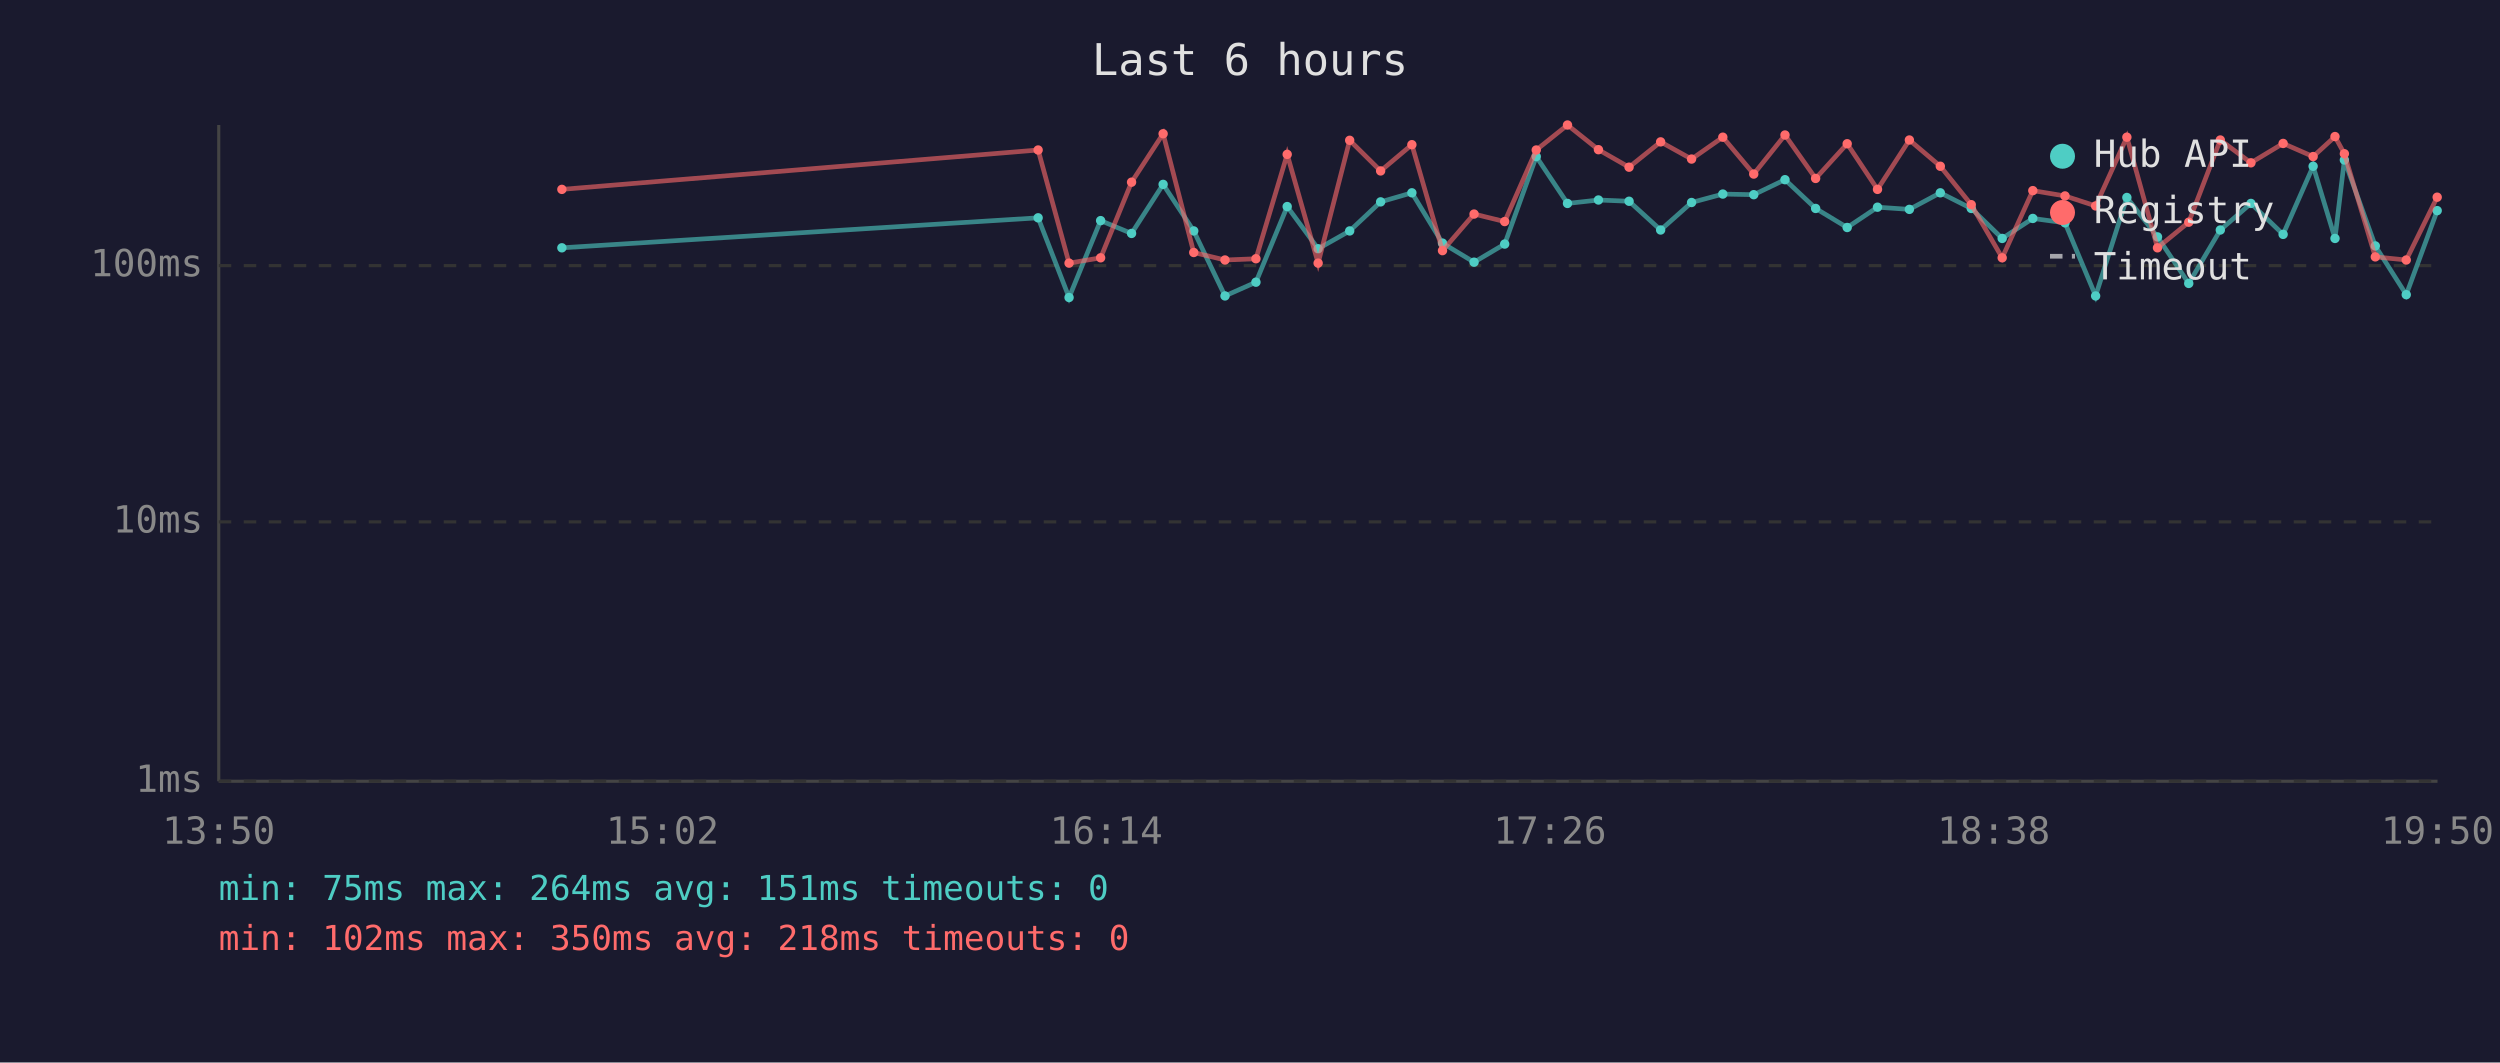
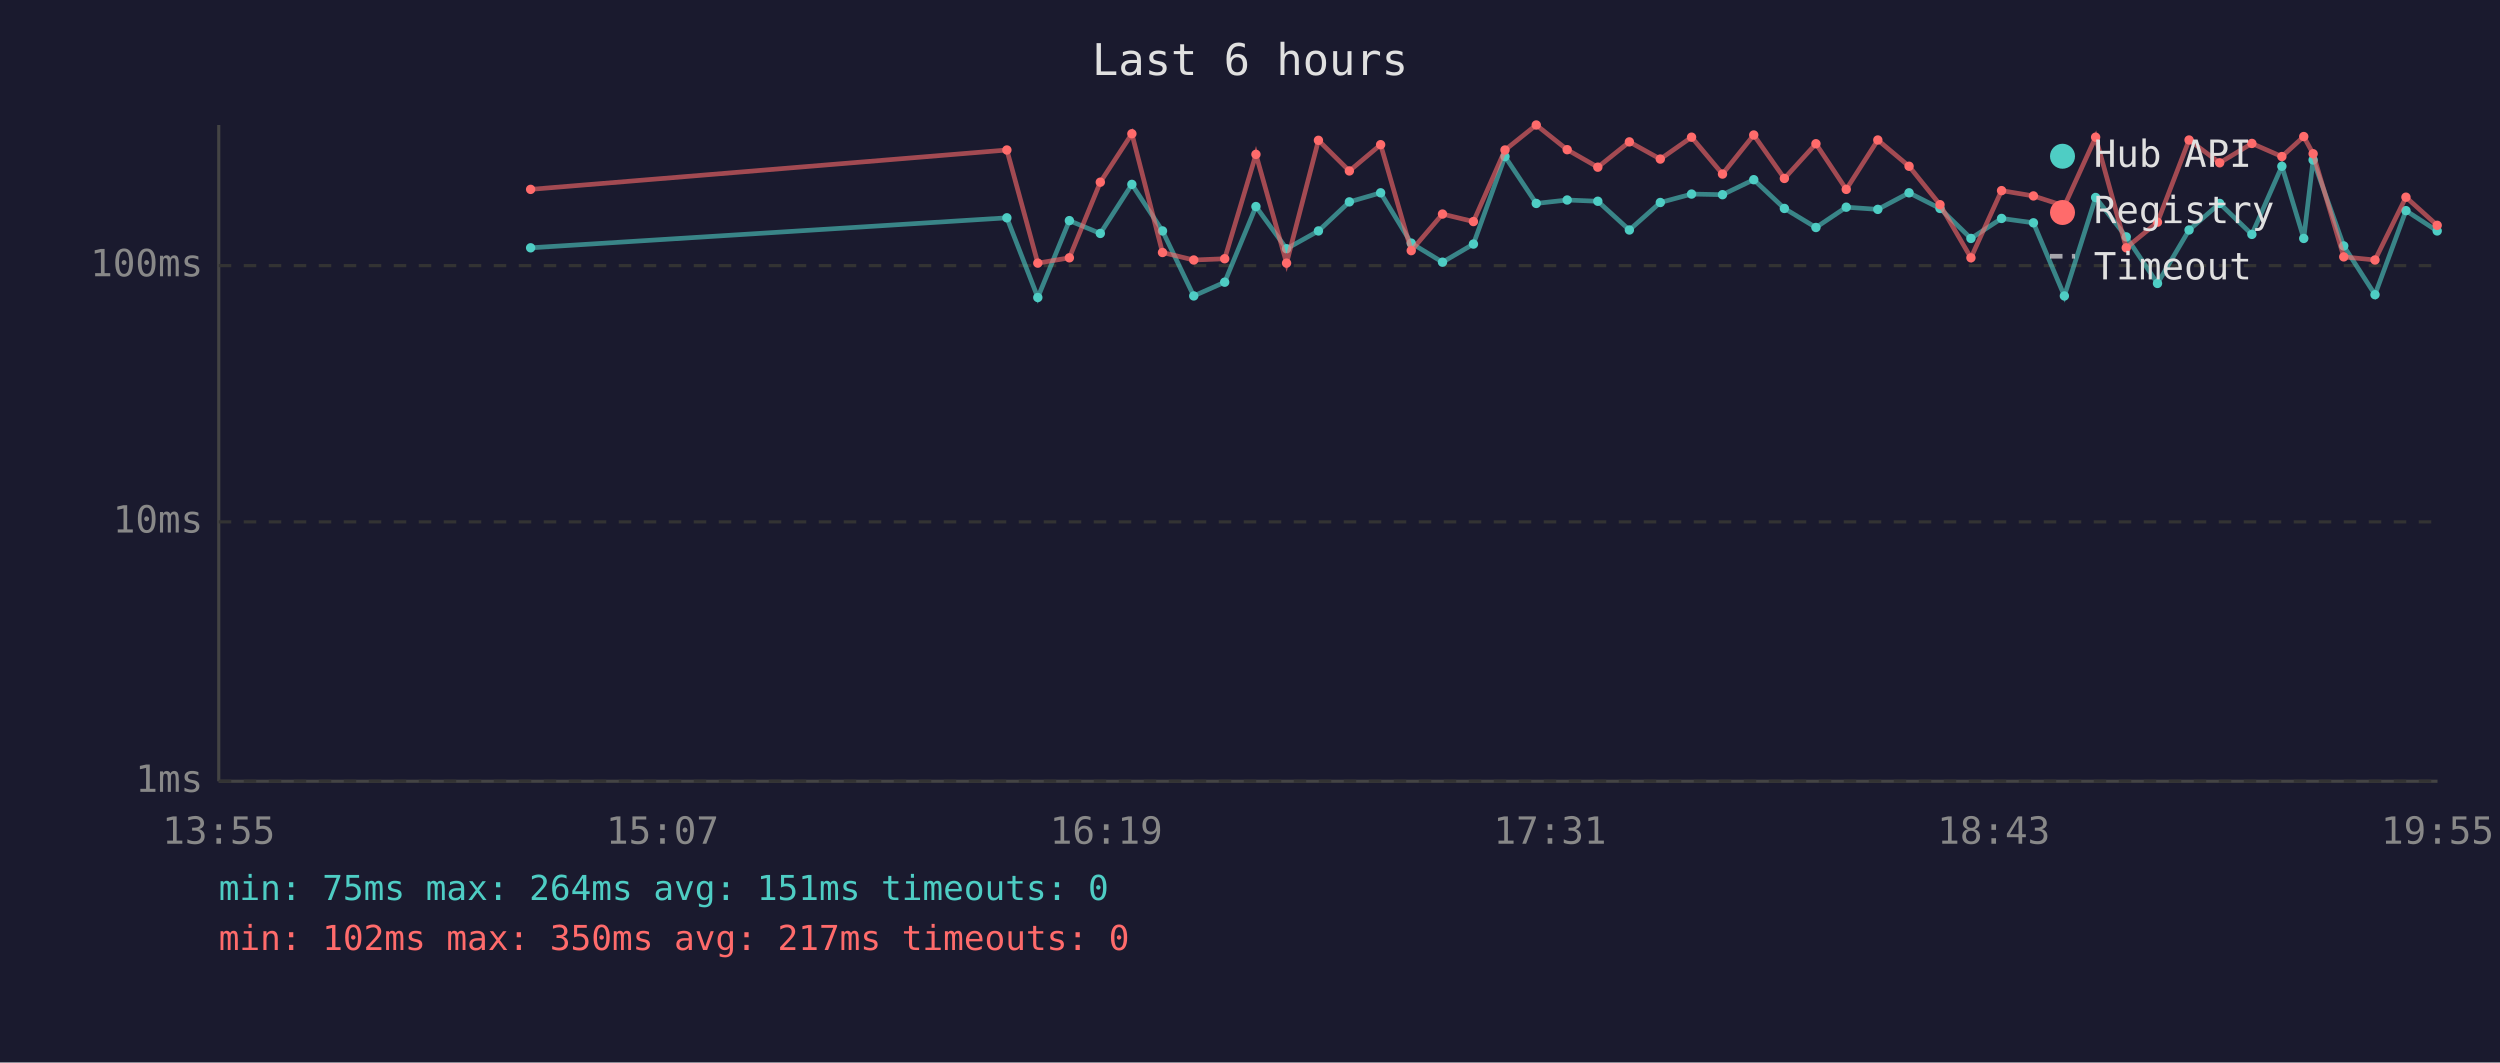
<svg xmlns="http://www.w3.org/2000/svg" viewBox="0 0 800 340" font-family="monospace" font-size="12">
  <rect width="800" height="340" fill="#1a1a2e" />
  <text x="400" y="24" fill="#e0e0e0" font-size="14" text-anchor="middle">Last 6 hours</text>
  <line x1="70" y1="40" x2="70" y2="250" stroke="#444" stroke-width="1" />
  <line x1="70" y1="250" x2="780" y2="250" stroke="#444" stroke-width="1" />
  <line x1="70" y1="250" x2="780" y2="250" stroke="#333" stroke-width="1" stroke-dasharray="4" />
  <text x="65" y="250" fill="#888" text-anchor="end" dominant-baseline="middle">1ms</text>
  <line x1="70" y1="167" x2="780" y2="167" stroke="#333" stroke-width="1" stroke-dasharray="4" />
  <text x="65" y="167" fill="#888" text-anchor="end" dominant-baseline="middle">10ms</text>
  <line x1="70" y1="85" x2="780" y2="85" stroke="#333" stroke-width="1" stroke-dasharray="4" />
  <text x="65" y="85" fill="#888" text-anchor="end" dominant-baseline="middle">100ms</text>
-   <text x="70" y="270" fill="#888" text-anchor="middle">13:50</text>
-   <text x="212" y="270" fill="#888" text-anchor="middle">15:02</text>
-   <text x="354" y="270" fill="#888" text-anchor="middle">16:14</text>
-   <text x="496" y="270" fill="#888" text-anchor="middle">17:26</text>
-   <text x="638" y="270" fill="#888" text-anchor="middle">18:38</text>
-   <text x="780" y="270" fill="#888" text-anchor="middle">19:50</text>
-   <polyline points="179.8,79.3 332.2,69.7 342.1,95.2 352.2,70.6 362.1,74.7 372.2,59.0 382.0,73.9 392.0,94.7 401.9,90.3 411.9,66.1 421.8,79.6 431.9,73.9 441.8,64.6 451.8,61.7 461.6,77.8 471.7,83.9 481.5,78.1 491.6,50.1 501.6,65.1 511.5,64.0 521.3,64.4 531.4,73.6 541.3,64.8 551.3,62.1 561.2,62.3 571.2,57.5 581.0,66.7 591.1,72.8 600.8,66.3 611.0,67.0 620.9,61.7 630.8,66.7 640.7,76.3 650.5,69.9 660.8,71.3 670.6,94.7 680.6,63.2 690.4,75.8 700.4,90.7 710.5,73.6 720.3,65.1 730.6,75.0 740.2,53.2 747.2,76.3 750.2,51.2 760.1,78.7 770.0,94.3 779.9,67.4" fill="none" stroke="#4ecdc4" stroke-width="1.5" opacity="0.6" />
-   <circle cx="179.8" cy="79.3" r="1.5" fill="#4ecdc4" />
-   <circle cx="332.2" cy="69.7" r="1.5" fill="#4ecdc4" />
-   <circle cx="342.1" cy="95.2" r="1.5" fill="#4ecdc4" />
-   <circle cx="352.2" cy="70.6" r="1.5" fill="#4ecdc4" />
-   <circle cx="362.1" cy="74.7" r="1.5" fill="#4ecdc4" />
-   <circle cx="372.2" cy="59.0" r="1.5" fill="#4ecdc4" />
-   <circle cx="382.0" cy="73.9" r="1.5" fill="#4ecdc4" />
-   <circle cx="392.0" cy="94.7" r="1.5" fill="#4ecdc4" />
-   <circle cx="401.9" cy="90.3" r="1.5" fill="#4ecdc4" />
-   <circle cx="411.9" cy="66.1" r="1.5" fill="#4ecdc4" />
-   <circle cx="421.8" cy="79.6" r="1.5" fill="#4ecdc4" />
-   <circle cx="431.9" cy="73.9" r="1.5" fill="#4ecdc4" />
-   <circle cx="441.8" cy="64.6" r="1.5" fill="#4ecdc4" />
-   <circle cx="451.8" cy="61.7" r="1.5" fill="#4ecdc4" />
-   <circle cx="461.6" cy="77.8" r="1.5" fill="#4ecdc4" />
-   <circle cx="471.7" cy="83.9" r="1.5" fill="#4ecdc4" />
-   <circle cx="481.5" cy="78.1" r="1.5" fill="#4ecdc4" />
-   <circle cx="491.6" cy="50.1" r="1.5" fill="#4ecdc4" />
-   <circle cx="501.6" cy="65.1" r="1.5" fill="#4ecdc4" />
-   <circle cx="511.5" cy="64.0" r="1.5" fill="#4ecdc4" />
-   <circle cx="521.3" cy="64.4" r="1.5" fill="#4ecdc4" />
-   <circle cx="531.4" cy="73.6" r="1.5" fill="#4ecdc4" />
-   <circle cx="541.3" cy="64.8" r="1.5" fill="#4ecdc4" />
-   <circle cx="551.3" cy="62.1" r="1.5" fill="#4ecdc4" />
-   <circle cx="561.2" cy="62.3" r="1.5" fill="#4ecdc4" />
-   <circle cx="571.2" cy="57.5" r="1.5" fill="#4ecdc4" />
-   <circle cx="581.0" cy="66.7" r="1.5" fill="#4ecdc4" />
-   <circle cx="591.1" cy="72.8" r="1.5" fill="#4ecdc4" />
-   <circle cx="600.8" cy="66.3" r="1.5" fill="#4ecdc4" />
-   <circle cx="611.0" cy="67.0" r="1.5" fill="#4ecdc4" />
-   <circle cx="620.9" cy="61.7" r="1.5" fill="#4ecdc4" />
-   <circle cx="630.8" cy="66.7" r="1.5" fill="#4ecdc4" />
-   <circle cx="640.7" cy="76.3" r="1.5" fill="#4ecdc4" />
-   <circle cx="650.5" cy="69.9" r="1.5" fill="#4ecdc4" />
-   <circle cx="660.8" cy="71.3" r="1.5" fill="#4ecdc4" />
-   <circle cx="670.6" cy="94.7" r="1.5" fill="#4ecdc4" />
-   <circle cx="680.6" cy="63.2" r="1.5" fill="#4ecdc4" />
-   <circle cx="690.4" cy="75.8" r="1.5" fill="#4ecdc4" />
-   <circle cx="700.4" cy="90.7" r="1.5" fill="#4ecdc4" />
-   <circle cx="710.5" cy="73.6" r="1.5" fill="#4ecdc4" />
-   <circle cx="720.3" cy="65.1" r="1.5" fill="#4ecdc4" />
-   <circle cx="730.6" cy="75.0" r="1.5" fill="#4ecdc4" />
-   <circle cx="740.2" cy="53.2" r="1.5" fill="#4ecdc4" />
-   <circle cx="747.2" cy="76.3" r="1.5" fill="#4ecdc4" />
-   <circle cx="750.2" cy="51.2" r="1.5" fill="#4ecdc4" />
-   <circle cx="760.1" cy="78.7" r="1.5" fill="#4ecdc4" />
-   <circle cx="770.0" cy="94.3" r="1.5" fill="#4ecdc4" />
-   <circle cx="779.9" cy="67.4" r="1.5" fill="#4ecdc4" />
-   <polyline points="179.8,60.6 332.2,48.0 342.1,84.2 352.2,82.5 362.1,58.3 372.2,42.8 382.0,80.8 392.0,83.2 401.9,82.8 411.9,49.4 421.8,84.2 431.9,44.9 441.8,54.7 451.8,46.3 461.6,80.2 471.7,68.5 481.5,70.9 491.6,48.0 501.6,40.0 511.5,47.9 521.3,53.5 531.4,45.4 541.3,50.9 551.3,43.9 561.2,55.7 571.2,43.2 581.0,57.1 591.1,46.0 600.8,60.6 611.0,44.8 620.9,53.2 630.8,65.5 640.7,82.5 650.5,61.0 660.8,62.7 670.6,65.9 680.6,43.9 690.4,79.3 700.4,71.1 710.5,44.8 720.3,52.1 730.6,45.9 740.2,50.1 747.2,43.7 750.2,49.2 760.1,82.2 770.0,83.2 779.9,63.1" fill="none" stroke="#ff6b6b" stroke-width="1.5" opacity="0.6" />
-   <circle cx="179.8" cy="60.6" r="1.5" fill="#ff6b6b" />
-   <circle cx="332.2" cy="48.0" r="1.5" fill="#ff6b6b" />
-   <circle cx="342.1" cy="84.2" r="1.5" fill="#ff6b6b" />
-   <circle cx="352.2" cy="82.5" r="1.5" fill="#ff6b6b" />
-   <circle cx="362.1" cy="58.3" r="1.5" fill="#ff6b6b" />
-   <circle cx="372.2" cy="42.8" r="1.5" fill="#ff6b6b" />
-   <circle cx="382.0" cy="80.8" r="1.5" fill="#ff6b6b" />
-   <circle cx="392.0" cy="83.2" r="1.5" fill="#ff6b6b" />
-   <circle cx="401.9" cy="82.8" r="1.5" fill="#ff6b6b" />
-   <circle cx="411.9" cy="49.4" r="1.5" fill="#ff6b6b" />
-   <circle cx="421.8" cy="84.2" r="1.5" fill="#ff6b6b" />
-   <circle cx="431.9" cy="44.9" r="1.5" fill="#ff6b6b" />
-   <circle cx="441.8" cy="54.7" r="1.5" fill="#ff6b6b" />
-   <circle cx="451.8" cy="46.3" r="1.5" fill="#ff6b6b" />
-   <circle cx="461.6" cy="80.2" r="1.5" fill="#ff6b6b" />
-   <circle cx="471.7" cy="68.5" r="1.5" fill="#ff6b6b" />
-   <circle cx="481.5" cy="70.9" r="1.5" fill="#ff6b6b" />
-   <circle cx="491.6" cy="48.0" r="1.5" fill="#ff6b6b" />
-   <circle cx="501.6" cy="40.0" r="1.5" fill="#ff6b6b" />
-   <circle cx="511.5" cy="47.9" r="1.5" fill="#ff6b6b" />
-   <circle cx="521.3" cy="53.5" r="1.5" fill="#ff6b6b" />
-   <circle cx="531.4" cy="45.4" r="1.5" fill="#ff6b6b" />
-   <circle cx="541.3" cy="50.9" r="1.5" fill="#ff6b6b" />
-   <circle cx="551.3" cy="43.9" r="1.5" fill="#ff6b6b" />
-   <circle cx="561.2" cy="55.7" r="1.5" fill="#ff6b6b" />
-   <circle cx="571.2" cy="43.2" r="1.5" fill="#ff6b6b" />
-   <circle cx="581.0" cy="57.1" r="1.5" fill="#ff6b6b" />
-   <circle cx="591.1" cy="46.0" r="1.5" fill="#ff6b6b" />
-   <circle cx="600.8" cy="60.6" r="1.5" fill="#ff6b6b" />
-   <circle cx="611.0" cy="44.8" r="1.5" fill="#ff6b6b" />
-   <circle cx="620.9" cy="53.2" r="1.5" fill="#ff6b6b" />
-   <circle cx="630.8" cy="65.5" r="1.5" fill="#ff6b6b" />
-   <circle cx="640.7" cy="82.5" r="1.5" fill="#ff6b6b" />
-   <circle cx="650.5" cy="61.0" r="1.5" fill="#ff6b6b" />
-   <circle cx="660.8" cy="62.7" r="1.5" fill="#ff6b6b" />
-   <circle cx="670.6" cy="65.9" r="1.5" fill="#ff6b6b" />
-   <circle cx="680.6" cy="43.9" r="1.5" fill="#ff6b6b" />
-   <circle cx="690.4" cy="79.3" r="1.5" fill="#ff6b6b" />
-   <circle cx="700.4" cy="71.1" r="1.5" fill="#ff6b6b" />
-   <circle cx="710.5" cy="44.8" r="1.5" fill="#ff6b6b" />
-   <circle cx="720.3" cy="52.1" r="1.5" fill="#ff6b6b" />
-   <circle cx="730.6" cy="45.9" r="1.5" fill="#ff6b6b" />
-   <circle cx="740.2" cy="50.1" r="1.5" fill="#ff6b6b" />
-   <circle cx="747.2" cy="43.7" r="1.5" fill="#ff6b6b" />
-   <circle cx="750.2" cy="49.2" r="1.5" fill="#ff6b6b" />
-   <circle cx="760.1" cy="82.2" r="1.5" fill="#ff6b6b" />
-   <circle cx="770.0" cy="83.2" r="1.5" fill="#ff6b6b" />
-   <circle cx="779.9" cy="63.1" r="1.5" fill="#ff6b6b" />
+   <text x="70" y="270" fill="#888" text-anchor="middle">13:55</text>
+   <text x="212" y="270" fill="#888" text-anchor="middle">15:07</text>
+   <text x="354" y="270" fill="#888" text-anchor="middle">16:19</text>
+   <text x="496" y="270" fill="#888" text-anchor="middle">17:31</text>
+   <text x="638" y="270" fill="#888" text-anchor="middle">18:43</text>
+   <text x="780" y="270" fill="#888" text-anchor="middle">19:55</text>
+   <polyline points="169.8,79.3 322.2,69.7 332.1,95.2 342.2,70.6 352.1,74.7 362.2,59.0 372.0,73.9 382.0,94.7 391.9,90.3 401.9,66.1 411.7,79.6 421.9,73.9 431.8,64.6 441.8,61.7 451.6,77.8 461.6,83.9 471.5,78.1 481.6,50.1 491.6,65.1 501.5,64.0 511.3,64.4 521.4,73.6 531.3,64.8 541.3,62.1 551.2,62.3 561.2,57.5 571.0,66.7 581.1,72.8 590.8,66.3 600.9,67.0 610.9,61.7 620.8,66.7 630.7,76.3 640.5,69.9 650.7,71.3 660.6,94.7 670.6,63.2 680.4,75.8 690.4,90.7 700.5,73.6 710.3,65.1 720.6,75.0 730.2,53.2 737.2,76.3 740.2,51.2 750.0,78.7 760.0,94.3 769.9,67.4 779.9,73.9" fill="none" stroke="#4ecdc4" stroke-width="1.5" opacity="0.6" />
+   <circle cx="169.8" cy="79.3" r="1.5" fill="#4ecdc4" />
+   <circle cx="322.2" cy="69.7" r="1.5" fill="#4ecdc4" />
+   <circle cx="332.1" cy="95.2" r="1.5" fill="#4ecdc4" />
+   <circle cx="342.2" cy="70.6" r="1.5" fill="#4ecdc4" />
+   <circle cx="352.1" cy="74.7" r="1.5" fill="#4ecdc4" />
+   <circle cx="362.2" cy="59.0" r="1.5" fill="#4ecdc4" />
+   <circle cx="372.0" cy="73.9" r="1.5" fill="#4ecdc4" />
+   <circle cx="382.0" cy="94.7" r="1.5" fill="#4ecdc4" />
+   <circle cx="391.9" cy="90.3" r="1.5" fill="#4ecdc4" />
+   <circle cx="401.9" cy="66.1" r="1.5" fill="#4ecdc4" />
+   <circle cx="411.7" cy="79.6" r="1.5" fill="#4ecdc4" />
+   <circle cx="421.9" cy="73.9" r="1.5" fill="#4ecdc4" />
+   <circle cx="431.8" cy="64.6" r="1.5" fill="#4ecdc4" />
+   <circle cx="441.8" cy="61.7" r="1.5" fill="#4ecdc4" />
+   <circle cx="451.6" cy="77.8" r="1.5" fill="#4ecdc4" />
+   <circle cx="461.6" cy="83.9" r="1.5" fill="#4ecdc4" />
+   <circle cx="471.5" cy="78.1" r="1.5" fill="#4ecdc4" />
+   <circle cx="481.6" cy="50.1" r="1.5" fill="#4ecdc4" />
+   <circle cx="491.6" cy="65.1" r="1.5" fill="#4ecdc4" />
+   <circle cx="501.5" cy="64.0" r="1.5" fill="#4ecdc4" />
+   <circle cx="511.3" cy="64.4" r="1.5" fill="#4ecdc4" />
+   <circle cx="521.4" cy="73.6" r="1.5" fill="#4ecdc4" />
+   <circle cx="531.3" cy="64.8" r="1.5" fill="#4ecdc4" />
+   <circle cx="541.3" cy="62.1" r="1.5" fill="#4ecdc4" />
+   <circle cx="551.2" cy="62.3" r="1.5" fill="#4ecdc4" />
+   <circle cx="561.2" cy="57.5" r="1.5" fill="#4ecdc4" />
+   <circle cx="571.0" cy="66.7" r="1.5" fill="#4ecdc4" />
+   <circle cx="581.1" cy="72.8" r="1.5" fill="#4ecdc4" />
+   <circle cx="590.8" cy="66.3" r="1.5" fill="#4ecdc4" />
+   <circle cx="600.9" cy="67.0" r="1.5" fill="#4ecdc4" />
+   <circle cx="610.9" cy="61.7" r="1.5" fill="#4ecdc4" />
+   <circle cx="620.8" cy="66.7" r="1.5" fill="#4ecdc4" />
+   <circle cx="630.7" cy="76.3" r="1.5" fill="#4ecdc4" />
+   <circle cx="640.5" cy="69.9" r="1.5" fill="#4ecdc4" />
+   <circle cx="650.7" cy="71.3" r="1.5" fill="#4ecdc4" />
+   <circle cx="660.6" cy="94.7" r="1.5" fill="#4ecdc4" />
+   <circle cx="670.6" cy="63.2" r="1.5" fill="#4ecdc4" />
+   <circle cx="680.4" cy="75.8" r="1.5" fill="#4ecdc4" />
+   <circle cx="690.4" cy="90.7" r="1.5" fill="#4ecdc4" />
+   <circle cx="700.5" cy="73.6" r="1.5" fill="#4ecdc4" />
+   <circle cx="710.3" cy="65.1" r="1.5" fill="#4ecdc4" />
+   <circle cx="720.6" cy="75.0" r="1.5" fill="#4ecdc4" />
+   <circle cx="730.2" cy="53.2" r="1.5" fill="#4ecdc4" />
+   <circle cx="737.2" cy="76.3" r="1.5" fill="#4ecdc4" />
+   <circle cx="740.2" cy="51.2" r="1.5" fill="#4ecdc4" />
+   <circle cx="750.0" cy="78.7" r="1.5" fill="#4ecdc4" />
+   <circle cx="760.0" cy="94.3" r="1.5" fill="#4ecdc4" />
+   <circle cx="769.9" cy="67.4" r="1.5" fill="#4ecdc4" />
+   <circle cx="779.9" cy="73.9" r="1.5" fill="#4ecdc4" />
+   <polyline points="169.8,60.6 322.2,48.0 332.1,84.2 342.2,82.5 352.1,58.3 362.2,42.8 372.0,80.8 382.0,83.2 391.9,82.8 401.9,49.4 411.7,84.2 421.9,44.9 431.8,54.7 441.8,46.3 451.6,80.2 461.6,68.5 471.5,70.9 481.6,48.0 491.6,40.0 501.5,47.9 511.3,53.5 521.4,45.4 531.3,50.9 541.3,43.9 551.2,55.7 561.2,43.2 571.0,57.1 581.1,46.0 590.8,60.6 600.9,44.8 610.9,53.2 620.8,65.5 630.7,82.5 640.5,61.0 650.7,62.7 660.6,65.9 670.6,43.9 680.4,79.3 690.4,71.1 700.5,44.8 710.3,52.1 720.6,45.9 730.2,50.1 737.2,43.7 740.2,49.2 750.0,82.2 760.0,83.2 769.9,63.1 779.9,72.1" fill="none" stroke="#ff6b6b" stroke-width="1.5" opacity="0.6" />
+   <circle cx="169.8" cy="60.6" r="1.5" fill="#ff6b6b" />
+   <circle cx="322.2" cy="48.0" r="1.5" fill="#ff6b6b" />
+   <circle cx="332.1" cy="84.2" r="1.5" fill="#ff6b6b" />
+   <circle cx="342.2" cy="82.5" r="1.5" fill="#ff6b6b" />
+   <circle cx="352.1" cy="58.3" r="1.5" fill="#ff6b6b" />
+   <circle cx="362.2" cy="42.8" r="1.5" fill="#ff6b6b" />
+   <circle cx="372.0" cy="80.8" r="1.5" fill="#ff6b6b" />
+   <circle cx="382.0" cy="83.2" r="1.5" fill="#ff6b6b" />
+   <circle cx="391.9" cy="82.8" r="1.5" fill="#ff6b6b" />
+   <circle cx="401.9" cy="49.4" r="1.5" fill="#ff6b6b" />
+   <circle cx="411.7" cy="84.2" r="1.5" fill="#ff6b6b" />
+   <circle cx="421.9" cy="44.9" r="1.5" fill="#ff6b6b" />
+   <circle cx="431.8" cy="54.7" r="1.5" fill="#ff6b6b" />
+   <circle cx="441.8" cy="46.3" r="1.5" fill="#ff6b6b" />
+   <circle cx="451.6" cy="80.2" r="1.5" fill="#ff6b6b" />
+   <circle cx="461.6" cy="68.5" r="1.5" fill="#ff6b6b" />
+   <circle cx="471.5" cy="70.9" r="1.5" fill="#ff6b6b" />
+   <circle cx="481.6" cy="48.0" r="1.5" fill="#ff6b6b" />
+   <circle cx="491.6" cy="40.0" r="1.5" fill="#ff6b6b" />
+   <circle cx="501.5" cy="47.9" r="1.5" fill="#ff6b6b" />
+   <circle cx="511.3" cy="53.5" r="1.5" fill="#ff6b6b" />
+   <circle cx="521.4" cy="45.4" r="1.5" fill="#ff6b6b" />
+   <circle cx="531.3" cy="50.9" r="1.5" fill="#ff6b6b" />
+   <circle cx="541.3" cy="43.9" r="1.5" fill="#ff6b6b" />
+   <circle cx="551.2" cy="55.7" r="1.5" fill="#ff6b6b" />
+   <circle cx="561.2" cy="43.2" r="1.5" fill="#ff6b6b" />
+   <circle cx="571.0" cy="57.1" r="1.5" fill="#ff6b6b" />
+   <circle cx="581.1" cy="46.0" r="1.5" fill="#ff6b6b" />
+   <circle cx="590.8" cy="60.6" r="1.5" fill="#ff6b6b" />
+   <circle cx="600.9" cy="44.8" r="1.5" fill="#ff6b6b" />
+   <circle cx="610.9" cy="53.2" r="1.5" fill="#ff6b6b" />
+   <circle cx="620.8" cy="65.5" r="1.5" fill="#ff6b6b" />
+   <circle cx="630.7" cy="82.5" r="1.5" fill="#ff6b6b" />
+   <circle cx="640.5" cy="61.0" r="1.5" fill="#ff6b6b" />
+   <circle cx="650.7" cy="62.7" r="1.5" fill="#ff6b6b" />
+   <circle cx="660.6" cy="65.9" r="1.5" fill="#ff6b6b" />
+   <circle cx="670.6" cy="43.9" r="1.5" fill="#ff6b6b" />
+   <circle cx="680.4" cy="79.3" r="1.5" fill="#ff6b6b" />
+   <circle cx="690.4" cy="71.1" r="1.5" fill="#ff6b6b" />
+   <circle cx="700.5" cy="44.8" r="1.5" fill="#ff6b6b" />
+   <circle cx="710.3" cy="52.1" r="1.5" fill="#ff6b6b" />
+   <circle cx="720.6" cy="45.9" r="1.5" fill="#ff6b6b" />
+   <circle cx="730.2" cy="50.1" r="1.5" fill="#ff6b6b" />
+   <circle cx="737.2" cy="43.7" r="1.5" fill="#ff6b6b" />
+   <circle cx="740.2" cy="49.2" r="1.5" fill="#ff6b6b" />
+   <circle cx="750.0" cy="82.2" r="1.5" fill="#ff6b6b" />
+   <circle cx="760.0" cy="83.2" r="1.5" fill="#ff6b6b" />
+   <circle cx="769.9" cy="63.1" r="1.5" fill="#ff6b6b" />
+   <circle cx="779.9" cy="72.1" r="1.5" fill="#ff6b6b" />
  <circle cx="660" cy="50" r="4" fill="#4ecdc4" />
  <text x="670" y="50" fill="#e0e0e0" dominant-baseline="middle">Hub API</text>
  <circle cx="660" cy="68" r="4" fill="#ff6b6b" />
  <text x="670" y="68" fill="#e0e0e0" dominant-baseline="middle">Registry</text>
  <line x1="656" y1="82" x2="664" y2="82" stroke="#e0e0e0" stroke-width="1.5" stroke-dasharray="4,3" opacity="0.7" />
  <text x="670" y="86" fill="#e0e0e0" dominant-baseline="middle">Timeout</text>
  <text x="70" y="288" fill="#4ecdc4" font-size="11">min: 75ms  max: 264ms  avg: 151ms  timeouts: 0</text>
-   <text x="70" y="304" fill="#ff6b6b" font-size="11">min: 102ms  max: 350ms  avg: 218ms  timeouts: 0</text>
+   <text x="70" y="304" fill="#ff6b6b" font-size="11">min: 102ms  max: 350ms  avg: 217ms  timeouts: 0</text>
</svg>
